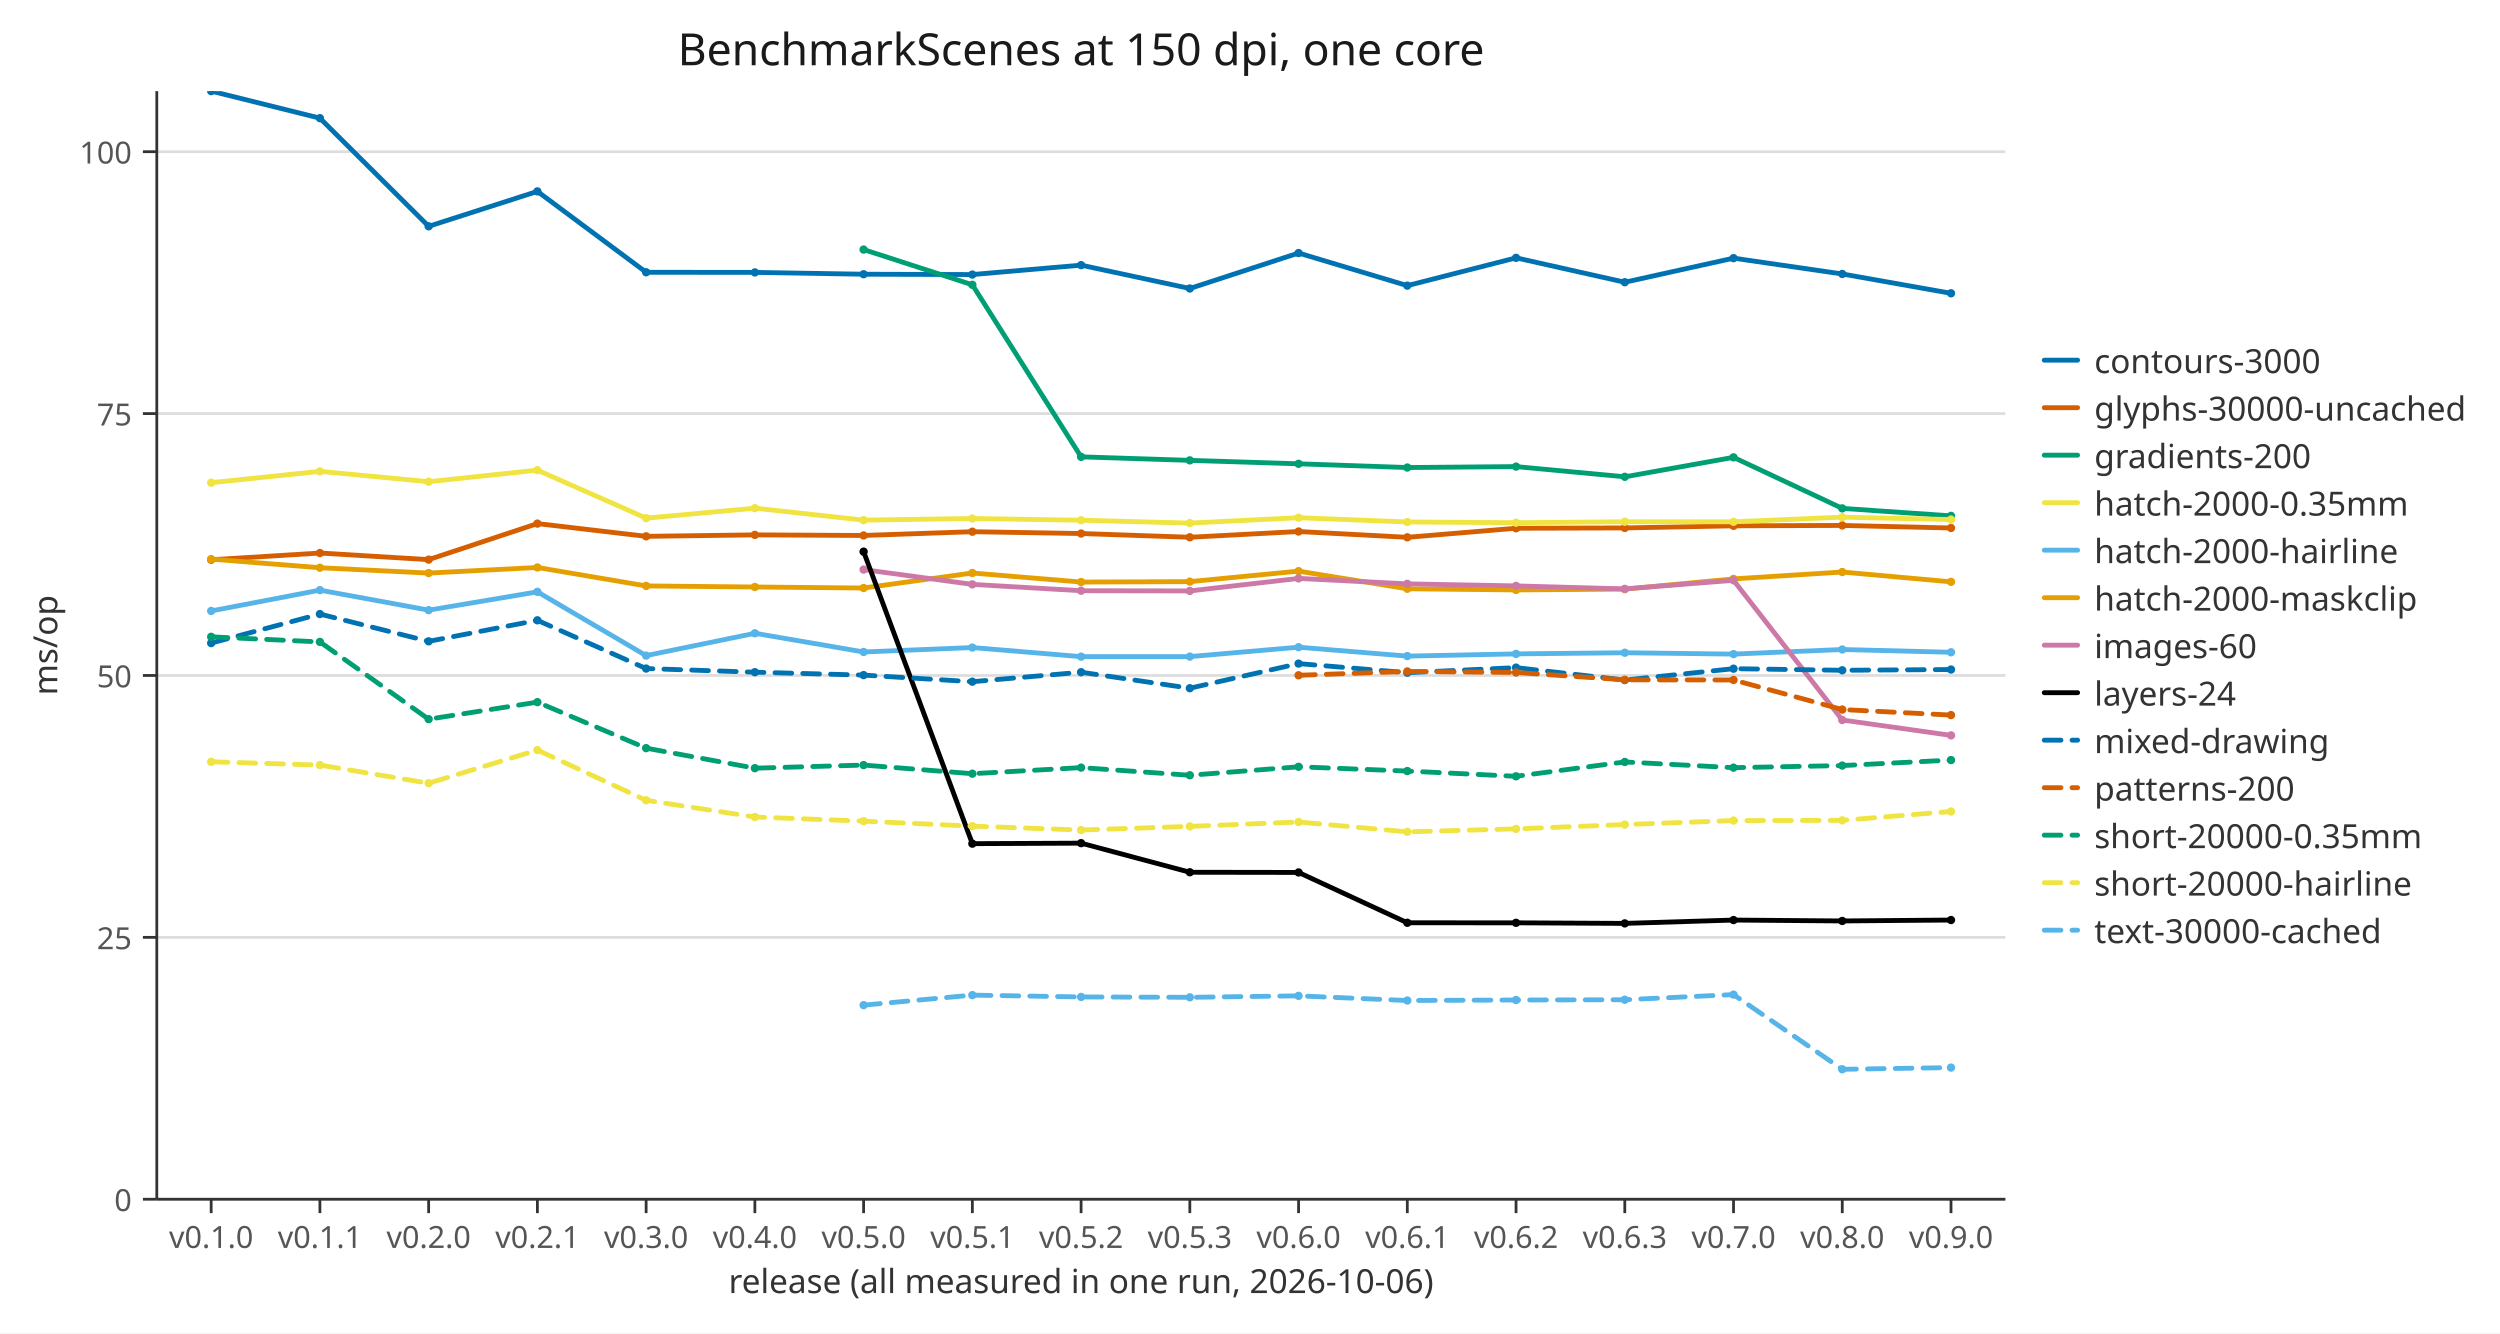
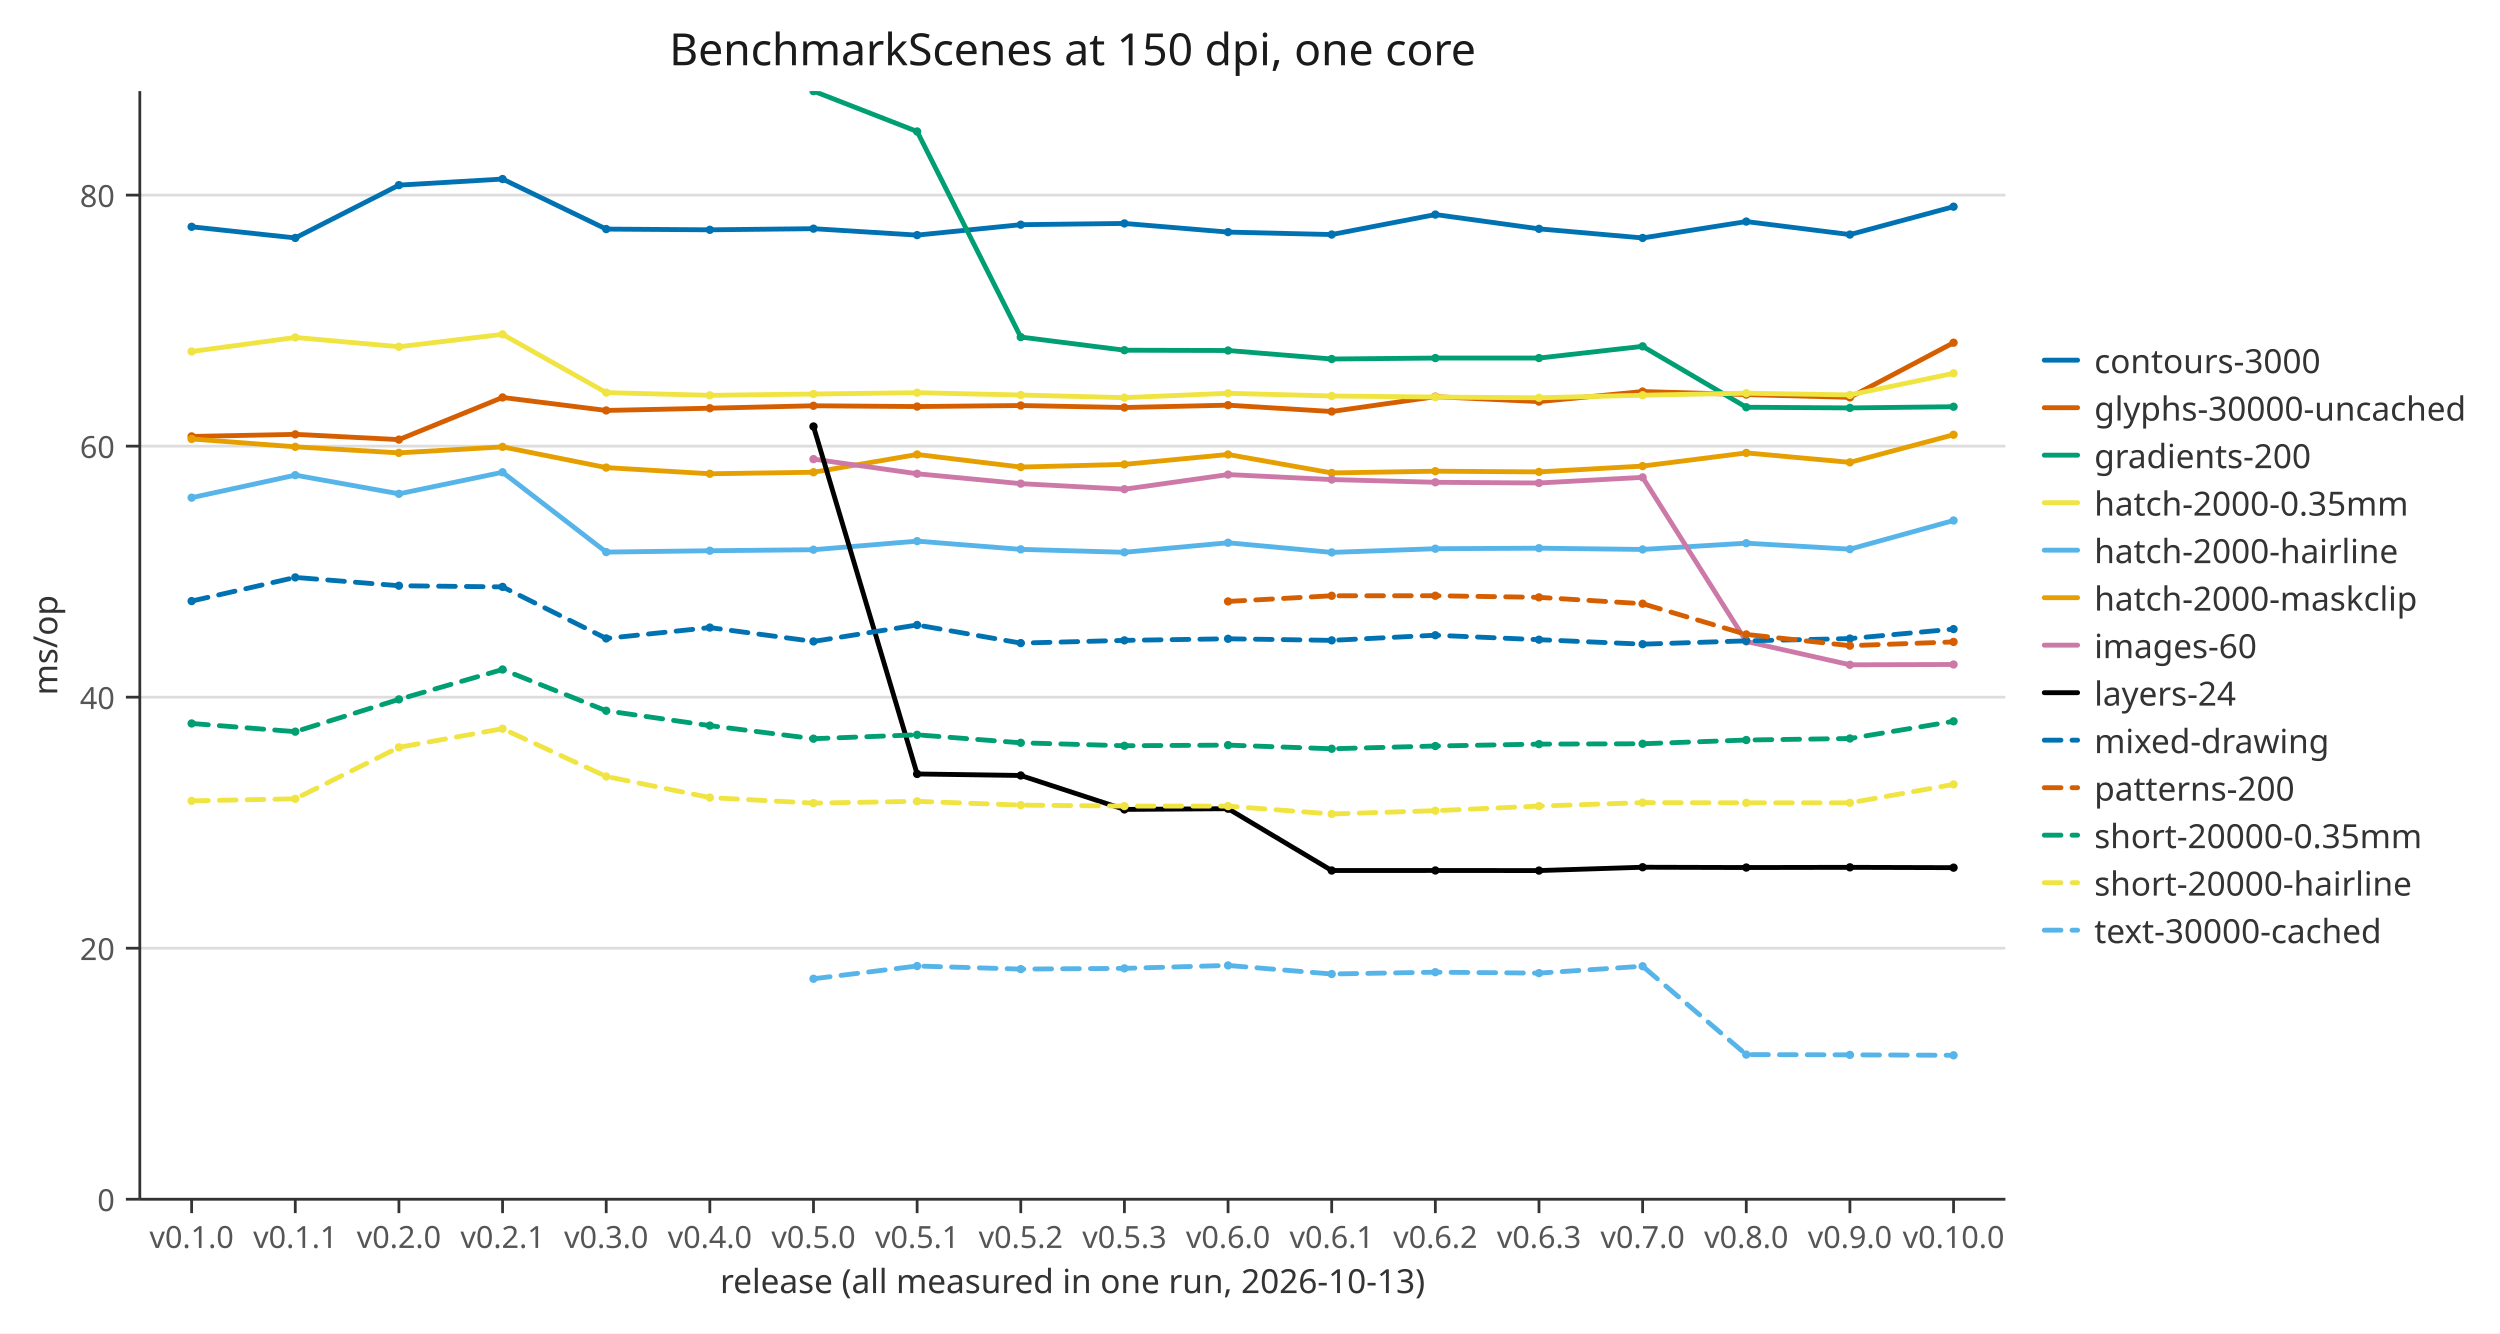
<svg xmlns="http://www.w3.org/2000/svg" width="900" height="480" viewBox="0 0 900 480" role="img" aria-labelledby="figure-title">
  <defs>
    <clipPath id="c1">
-       <path d="M56.448,32.8 L721.936,32.8 L721.936,431.725 L56.448,431.725 Z" />
+       <path d="M50.332,32.8 L721.936,32.8 L721.936,431.725 L50.332,431.725 Z" />
    </clipPath>
    <path id="m2" d="M1.5,0 C1.5,0.828 0.828,1.5 0,1.5 C-0.828,1.5 -1.5,0.828 -1.5,0 C-1.5,-0.828 -0.828,-1.5 0,-1.5 C0.828,-1.5 1.5,-0.828 1.5,0 Z" fill="#0072b2" />
    <path id="m3" d="M1.5,0 C1.5,0.828 0.828,1.5 0,1.5 C-0.828,1.5 -1.5,0.828 -1.5,0 C-1.5,-0.828 -0.828,-1.5 0,-1.5 C0.828,-1.5 1.5,-0.828 1.5,0 Z" fill="#d55e00" />
    <path id="m4" d="M1.5,0 C1.5,0.828 0.828,1.5 0,1.5 C-0.828,1.5 -1.5,0.828 -1.5,0 C-1.5,-0.828 -0.828,-1.5 0,-1.5 C0.828,-1.5 1.5,-0.828 1.5,0 Z" fill="#009e73" />
    <path id="m5" d="M1.5,0 C1.5,0.828 0.828,1.5 0,1.5 C-0.828,1.5 -1.5,0.828 -1.5,0 C-1.5,-0.828 -0.828,-1.5 0,-1.5 C0.828,-1.5 1.5,-0.828 1.5,0 Z" fill="#f0e442" />
    <path id="m6" d="M1.5,0 C1.5,0.828 0.828,1.5 0,1.5 C-0.828,1.5 -1.5,0.828 -1.5,0 C-1.5,-0.828 -0.828,-1.5 0,-1.5 C0.828,-1.5 1.5,-0.828 1.5,0 Z" fill="#56b4e9" />
    <path id="m7" d="M1.5,0 C1.5,0.828 0.828,1.5 0,1.5 C-0.828,1.5 -1.5,0.828 -1.5,0 C-1.5,-0.828 -0.828,-1.5 0,-1.5 C0.828,-1.5 1.5,-0.828 1.5,0 Z" fill="#e69f00" />
    <path id="m8" d="M1.5,0 C1.5,0.828 0.828,1.5 0,1.5 C-0.828,1.5 -1.5,0.828 -1.5,0 C-1.5,-0.828 -0.828,-1.5 0,-1.5 C0.828,-1.5 1.5,-0.828 1.5,0 Z" fill="#cc79a7" />
    <path id="m9" d="M1.5,0 C1.5,0.828 0.828,1.5 0,1.5 C-0.828,1.5 -1.5,0.828 -1.5,0 C-1.5,-0.828 -0.828,-1.5 0,-1.5 C0.828,-1.5 1.5,-0.828 1.5,0 Z" fill="#000000" />
  </defs>
  <path d="M0,0 L900,0 L900,480 L0,480 Z" fill="#ffffff" />
-   <polyline fill="none" points="56.448,431.725 721.936,431.725" stroke="#dddddd" />
-   <polyline fill="none" points="56.448,337.447 721.936,337.447" stroke="#dddddd" />
-   <polyline fill="none" points="56.448,243.169 721.936,243.169" stroke="#dddddd" />
-   <polyline fill="none" points="56.448,148.891 721.936,148.891" stroke="#dddddd" />
-   <polyline fill="none" points="56.448,54.613 721.936,54.613" stroke="#dddddd" />
-   <polyline fill="none" points="56.448,431.725 721.936,431.725" stroke="#333333" />
-   <polyline fill="none" points="56.448,32.8 56.448,431.725" stroke="#333333" />
-   <polyline fill="none" points="76.021,431.725 76.021,436.725" stroke="#333333" />
-   <text x="76.021" y="440.725" font-family="sans-serif" font-size="11" text-anchor="middle" dominant-baseline="hanging" fill="#555555">v0.1.0</text>
-   <polyline fill="none" points="115.168,431.725 115.168,436.725" stroke="#333333" />
-   <text x="115.168" y="440.725" font-family="sans-serif" font-size="11" text-anchor="middle" dominant-baseline="hanging" fill="#555555">v0.1.1</text>
-   <polyline fill="none" points="154.314,431.725 154.314,436.725" stroke="#333333" />
-   <text x="154.314" y="440.725" font-family="sans-serif" font-size="11" text-anchor="middle" dominant-baseline="hanging" fill="#555555">v0.2.0</text>
-   <polyline fill="none" points="193.46,431.725 193.46,436.725" stroke="#333333" />
-   <text x="193.46" y="440.725" font-family="sans-serif" font-size="11" text-anchor="middle" dominant-baseline="hanging" fill="#555555">v0.2.1</text>
-   <polyline fill="none" points="232.607,431.725 232.607,436.725" stroke="#333333" />
-   <text x="232.607" y="440.725" font-family="sans-serif" font-size="11" text-anchor="middle" dominant-baseline="hanging" fill="#555555">v0.3.0</text>
-   <polyline fill="none" points="271.753,431.725 271.753,436.725" stroke="#333333" />
-   <text x="271.753" y="440.725" font-family="sans-serif" font-size="11" text-anchor="middle" dominant-baseline="hanging" fill="#555555">v0.4.0</text>
-   <polyline fill="none" points="310.899,431.725 310.899,436.725" stroke="#333333" />
-   <text x="310.899" y="440.725" font-family="sans-serif" font-size="11" text-anchor="middle" dominant-baseline="hanging" fill="#555555">v0.5.0</text>
-   <polyline fill="none" points="350.046,431.725 350.046,436.725" stroke="#333333" />
-   <text x="350.046" y="440.725" font-family="sans-serif" font-size="11" text-anchor="middle" dominant-baseline="hanging" fill="#555555">v0.5.1</text>
-   <polyline fill="none" points="389.192,431.725 389.192,436.725" stroke="#333333" />
-   <text x="389.192" y="440.725" font-family="sans-serif" font-size="11" text-anchor="middle" dominant-baseline="hanging" fill="#555555">v0.5.2</text>
-   <polyline fill="none" points="428.338,431.725 428.338,436.725" stroke="#333333" />
-   <text x="428.338" y="440.725" font-family="sans-serif" font-size="11" text-anchor="middle" dominant-baseline="hanging" fill="#555555">v0.5.3</text>
-   <polyline fill="none" points="467.485,431.725 467.485,436.725" stroke="#333333" />
-   <text x="467.485" y="440.725" font-family="sans-serif" font-size="11" text-anchor="middle" dominant-baseline="hanging" fill="#555555">v0.6.0</text>
-   <polyline fill="none" points="506.631,431.725 506.631,436.725" stroke="#333333" />
-   <text x="506.631" y="440.725" font-family="sans-serif" font-size="11" text-anchor="middle" dominant-baseline="hanging" fill="#555555">v0.6.1</text>
-   <polyline fill="none" points="545.777,431.725 545.777,436.725" stroke="#333333" />
-   <text x="545.777" y="440.725" font-family="sans-serif" font-size="11" text-anchor="middle" dominant-baseline="hanging" fill="#555555">v0.6.2</text>
-   <polyline fill="none" points="584.924,431.725 584.924,436.725" stroke="#333333" />
-   <text x="584.924" y="440.725" font-family="sans-serif" font-size="11" text-anchor="middle" dominant-baseline="hanging" fill="#555555">v0.6.3</text>
-   <polyline fill="none" points="624.07,431.725 624.07,436.725" stroke="#333333" />
-   <text x="624.07" y="440.725" font-family="sans-serif" font-size="11" text-anchor="middle" dominant-baseline="hanging" fill="#555555">v0.7.0</text>
-   <polyline fill="none" points="663.216,431.725 663.216,436.725" stroke="#333333" />
-   <text x="663.216" y="440.725" font-family="sans-serif" font-size="11" text-anchor="middle" dominant-baseline="hanging" fill="#555555">v0.8.0</text>
-   <polyline fill="none" points="702.363,431.725 702.363,436.725" stroke="#333333" />
-   <text x="702.363" y="440.725" font-family="sans-serif" font-size="11" text-anchor="middle" dominant-baseline="hanging" fill="#555555">v0.9.0</text>
-   <polyline fill="none" points="51.448,431.725 56.448,431.725" stroke="#333333" />
-   <text x="47.448" y="431.725" font-family="sans-serif" font-size="11" text-anchor="end" dominant-baseline="central" fill="#555555">0</text>
-   <polyline fill="none" points="51.448,337.447 56.448,337.447" stroke="#333333" />
-   <text x="47.448" y="337.447" font-family="sans-serif" font-size="11" text-anchor="end" dominant-baseline="central" fill="#555555">25</text>
-   <polyline fill="none" points="51.448,243.169 56.448,243.169" stroke="#333333" />
-   <text x="47.448" y="243.169" font-family="sans-serif" font-size="11" text-anchor="end" dominant-baseline="central" fill="#555555">50</text>
-   <polyline fill="none" points="51.448,148.891 56.448,148.891" stroke="#333333" />
-   <text x="47.448" y="148.891" font-family="sans-serif" font-size="11" text-anchor="end" dominant-baseline="central" fill="#555555">75</text>
-   <polyline fill="none" points="51.448,54.613 56.448,54.613" stroke="#333333" />
-   <text x="47.448" y="54.613" font-family="sans-serif" font-size="11" text-anchor="end" dominant-baseline="central" fill="#555555">100</text>
-   <text x="389.192" y="23.488" font-family="sans-serif" font-size="16" text-anchor="middle" fill="#1a1a1a">BenchmarkScenes at 150 dpi, one core</text>
-   <text x="389.192" y="465.516" font-family="sans-serif" font-size="12" text-anchor="middle" fill="#333333">release (all measured in one run, 2026-10-06)</text>
+   <polyline fill="none" points="50.332,431.725 721.936,431.725" stroke="#dddddd" />
+   <polyline fill="none" points="50.332,341.354 721.936,341.354" stroke="#dddddd" />
+   <polyline fill="none" points="50.332,250.982 721.936,250.982" stroke="#dddddd" />
+   <polyline fill="none" points="50.332,160.611 721.936,160.611" stroke="#dddddd" />
+   <polyline fill="none" points="50.332,70.24 721.936,70.24" stroke="#dddddd" />
+   <polyline fill="none" points="50.332,431.725 721.936,431.725" stroke="#333333" />
+   <polyline fill="none" points="50.332,32.8 50.332,431.725" stroke="#333333" />
+   <polyline fill="none" points="68.988,431.725 68.988,436.725" stroke="#333333" />
+   <text x="68.988" y="440.725" font-family="sans-serif" font-size="11" text-anchor="middle" dominant-baseline="hanging" fill="#555555">v0.1.0</text>
+   <polyline fill="none" points="106.299,431.725 106.299,436.725" stroke="#333333" />
+   <text x="106.299" y="440.725" font-family="sans-serif" font-size="11" text-anchor="middle" dominant-baseline="hanging" fill="#555555">v0.1.1</text>
+   <polyline fill="none" points="143.61,431.725 143.61,436.725" stroke="#333333" />
+   <text x="143.61" y="440.725" font-family="sans-serif" font-size="11" text-anchor="middle" dominant-baseline="hanging" fill="#555555">v0.2.0</text>
+   <polyline fill="none" points="180.922,431.725 180.922,436.725" stroke="#333333" />
+   <text x="180.922" y="440.725" font-family="sans-serif" font-size="11" text-anchor="middle" dominant-baseline="hanging" fill="#555555">v0.2.1</text>
+   <polyline fill="none" points="218.233,431.725 218.233,436.725" stroke="#333333" />
+   <text x="218.233" y="440.725" font-family="sans-serif" font-size="11" text-anchor="middle" dominant-baseline="hanging" fill="#555555">v0.3.0</text>
+   <polyline fill="none" points="255.544,431.725 255.544,436.725" stroke="#333333" />
+   <text x="255.544" y="440.725" font-family="sans-serif" font-size="11" text-anchor="middle" dominant-baseline="hanging" fill="#555555">v0.4.0</text>
+   <polyline fill="none" points="292.856,431.725 292.856,436.725" stroke="#333333" />
+   <text x="292.856" y="440.725" font-family="sans-serif" font-size="11" text-anchor="middle" dominant-baseline="hanging" fill="#555555">v0.5.0</text>
+   <polyline fill="none" points="330.167,431.725 330.167,436.725" stroke="#333333" />
+   <text x="330.167" y="440.725" font-family="sans-serif" font-size="11" text-anchor="middle" dominant-baseline="hanging" fill="#555555">v0.5.1</text>
+   <polyline fill="none" points="367.478,431.725 367.478,436.725" stroke="#333333" />
+   <text x="367.478" y="440.725" font-family="sans-serif" font-size="11" text-anchor="middle" dominant-baseline="hanging" fill="#555555">v0.5.2</text>
+   <polyline fill="none" points="404.79,431.725 404.79,436.725" stroke="#333333" />
+   <text x="404.79" y="440.725" font-family="sans-serif" font-size="11" text-anchor="middle" dominant-baseline="hanging" fill="#555555">v0.5.3</text>
+   <polyline fill="none" points="442.101,431.725 442.101,436.725" stroke="#333333" />
+   <text x="442.101" y="440.725" font-family="sans-serif" font-size="11" text-anchor="middle" dominant-baseline="hanging" fill="#555555">v0.6.0</text>
+   <polyline fill="none" points="479.412,431.725 479.412,436.725" stroke="#333333" />
+   <text x="479.412" y="440.725" font-family="sans-serif" font-size="11" text-anchor="middle" dominant-baseline="hanging" fill="#555555">v0.6.1</text>
+   <polyline fill="none" points="516.724,431.725 516.724,436.725" stroke="#333333" />
+   <text x="516.724" y="440.725" font-family="sans-serif" font-size="11" text-anchor="middle" dominant-baseline="hanging" fill="#555555">v0.6.2</text>
+   <polyline fill="none" points="554.035,431.725 554.035,436.725" stroke="#333333" />
+   <text x="554.035" y="440.725" font-family="sans-serif" font-size="11" text-anchor="middle" dominant-baseline="hanging" fill="#555555">v0.6.3</text>
+   <polyline fill="none" points="591.346,431.725 591.346,436.725" stroke="#333333" />
+   <text x="591.346" y="440.725" font-family="sans-serif" font-size="11" text-anchor="middle" dominant-baseline="hanging" fill="#555555">v0.7.0</text>
+   <polyline fill="none" points="628.658,431.725 628.658,436.725" stroke="#333333" />
+   <text x="628.658" y="440.725" font-family="sans-serif" font-size="11" text-anchor="middle" dominant-baseline="hanging" fill="#555555">v0.8.0</text>
+   <polyline fill="none" points="665.969,431.725 665.969,436.725" stroke="#333333" />
+   <text x="665.969" y="440.725" font-family="sans-serif" font-size="11" text-anchor="middle" dominant-baseline="hanging" fill="#555555">v0.9.0</text>
+   <polyline fill="none" points="703.28,431.725 703.28,436.725" stroke="#333333" />
+   <text x="703.28" y="440.725" font-family="sans-serif" font-size="11" text-anchor="middle" dominant-baseline="hanging" fill="#555555">v0.10.0</text>
+   <polyline fill="none" points="45.332,431.725 50.332,431.725" stroke="#333333" />
+   <text x="41.332" y="431.725" font-family="sans-serif" font-size="11" text-anchor="end" dominant-baseline="central" fill="#555555">0</text>
+   <polyline fill="none" points="45.332,341.354 50.332,341.354" stroke="#333333" />
+   <text x="41.332" y="341.354" font-family="sans-serif" font-size="11" text-anchor="end" dominant-baseline="central" fill="#555555">20</text>
+   <polyline fill="none" points="45.332,250.982 50.332,250.982" stroke="#333333" />
+   <text x="41.332" y="250.982" font-family="sans-serif" font-size="11" text-anchor="end" dominant-baseline="central" fill="#555555">40</text>
+   <polyline fill="none" points="45.332,160.611 50.332,160.611" stroke="#333333" />
+   <text x="41.332" y="160.611" font-family="sans-serif" font-size="11" text-anchor="end" dominant-baseline="central" fill="#555555">60</text>
+   <polyline fill="none" points="45.332,70.24 50.332,70.24" stroke="#333333" />
+   <text x="41.332" y="70.24" font-family="sans-serif" font-size="11" text-anchor="end" dominant-baseline="central" fill="#555555">80</text>
+   <text x="386.134" y="23.488" font-family="sans-serif" font-size="16" text-anchor="middle" fill="#1a1a1a">BenchmarkScenes at 150 dpi, one core</text>
+   <text x="386.134" y="465.516" font-family="sans-serif" font-size="12" text-anchor="middle" fill="#333333">release (all measured in one run, 2026-10-13)</text>
  <text x="20.616" y="232.262" font-family="sans-serif" font-size="12" text-anchor="middle" fill="#333333" transform="rotate(-90 20.616 232.262)">ms/op</text>
  <g clip-path="url(#c1)">
-     <polyline fill="none" points="76.021,32.8 115.168,42.541 154.314,81.473 193.46,68.9 232.607,98.02 271.753,98.065 310.899,98.718 350.046,98.841 389.192,95.452 428.338,103.856 467.485,91.091 506.631,102.831 545.777,92.82 584.924,101.605 624.07,92.936 663.216,98.627 702.363,105.587" stroke="#0072b2" stroke-width="1.75" stroke-linecap="round" stroke-linejoin="round" />
-     <use href="#m2" x="76.021" y="32.8" />
-     <use href="#m2" x="115.168" y="42.541" />
-     <use href="#m2" x="154.314" y="81.473" />
-     <use href="#m2" x="193.46" y="68.9" />
-     <use href="#m2" x="232.607" y="98.02" />
-     <use href="#m2" x="271.753" y="98.065" />
-     <use href="#m2" x="310.899" y="98.718" />
-     <use href="#m2" x="350.046" y="98.841" />
-     <use href="#m2" x="389.192" y="95.452" />
-     <use href="#m2" x="428.338" y="103.856" />
-     <use href="#m2" x="467.485" y="91.091" />
-     <use href="#m2" x="506.631" y="102.831" />
-     <use href="#m2" x="545.777" y="92.82" />
-     <use href="#m2" x="584.924" y="101.605" />
-     <use href="#m2" x="624.07" y="92.936" />
-     <use href="#m2" x="663.216" y="98.627" />
-     <use href="#m2" x="702.363" y="105.587" />
-     <polyline fill="none" points="76.021,201.516 115.168,199.093 154.314,201.466 193.46,188.494 232.607,193.079 271.753,192.557 310.899,192.768 350.046,191.413 389.192,192.069 428.338,193.412 467.485,191.349 506.631,193.432 545.777,190.172 584.924,190.058 624.07,189.297 663.216,189.157 702.363,190.075" stroke="#d55e00" stroke-width="1.75" stroke-linecap="round" stroke-linejoin="round" />
-     <use href="#m3" x="76.021" y="201.516" />
-     <use href="#m3" x="115.168" y="199.093" />
-     <use href="#m3" x="154.314" y="201.466" />
-     <use href="#m3" x="193.46" y="188.494" />
-     <use href="#m3" x="232.607" y="193.079" />
-     <use href="#m3" x="271.753" y="192.557" />
-     <use href="#m3" x="310.899" y="192.768" />
-     <use href="#m3" x="350.046" y="191.413" />
-     <use href="#m3" x="389.192" y="192.069" />
-     <use href="#m3" x="428.338" y="193.412" />
-     <use href="#m3" x="467.485" y="191.349" />
-     <use href="#m3" x="506.631" y="193.432" />
-     <use href="#m3" x="545.777" y="190.172" />
-     <use href="#m3" x="584.924" y="190.058" />
-     <use href="#m3" x="624.07" y="189.297" />
-     <use href="#m3" x="663.216" y="189.157" />
-     <use href="#m3" x="702.363" y="190.075" />
-     <polyline fill="none" points="310.899,89.84 350.046,102.534 389.192,164.465 428.338,165.73 467.485,166.967 506.631,168.313 545.777,167.973 584.924,171.651 624.07,164.647 663.216,183.018 702.363,185.717" stroke="#009e73" stroke-width="1.75" stroke-linecap="round" stroke-linejoin="round" />
-     <use href="#m4" x="310.899" y="89.84" />
-     <use href="#m4" x="350.046" y="102.534" />
-     <use href="#m4" x="389.192" y="164.465" />
-     <use href="#m4" x="428.338" y="165.73" />
-     <use href="#m4" x="467.485" y="166.967" />
-     <use href="#m4" x="506.631" y="168.313" />
-     <use href="#m4" x="545.777" y="167.973" />
-     <use href="#m4" x="584.924" y="171.651" />
-     <use href="#m4" x="624.07" y="164.647" />
-     <use href="#m4" x="663.216" y="183.018" />
-     <use href="#m4" x="702.363" y="185.717" />
-     <polyline fill="none" points="76.021,173.767 115.168,169.685 154.314,173.413 193.46,169.25 232.607,186.532 271.753,182.944 310.899,187.25 350.046,186.66 389.192,187.283 428.338,188.309 467.485,186.379 506.631,187.907 545.777,188.173 584.924,187.833 624.07,187.846 663.216,186.172 702.363,187.042" stroke="#f0e442" stroke-width="1.75" stroke-linecap="round" stroke-linejoin="round" />
-     <use href="#m5" x="76.021" y="173.767" />
-     <use href="#m5" x="115.168" y="169.685" />
-     <use href="#m5" x="154.314" y="173.413" />
-     <use href="#m5" x="193.46" y="169.25" />
-     <use href="#m5" x="232.607" y="186.532" />
-     <use href="#m5" x="271.753" y="182.944" />
-     <use href="#m5" x="310.899" y="187.25" />
-     <use href="#m5" x="350.046" y="186.66" />
-     <use href="#m5" x="389.192" y="187.283" />
-     <use href="#m5" x="428.338" y="188.309" />
-     <use href="#m5" x="467.485" y="186.379" />
-     <use href="#m5" x="506.631" y="187.907" />
-     <use href="#m5" x="545.777" y="188.173" />
-     <use href="#m5" x="584.924" y="187.833" />
-     <use href="#m5" x="624.07" y="187.846" />
-     <use href="#m5" x="663.216" y="186.172" />
-     <use href="#m5" x="702.363" y="187.042" />
-     <polyline fill="none" points="76.021,219.943 115.168,212.445 154.314,219.655 193.46,213.065 232.607,236.025 271.753,227.978 310.899,234.711 350.046,233.118 389.192,236.389 428.338,236.377 467.485,232.989 506.631,236.197 545.777,235.396 584.924,234.988 624.07,235.475 663.216,233.823 702.363,234.82" stroke="#56b4e9" stroke-width="1.75" stroke-linecap="round" stroke-linejoin="round" />
-     <use href="#m6" x="76.021" y="219.943" />
-     <use href="#m6" x="115.168" y="212.445" />
-     <use href="#m6" x="154.314" y="219.655" />
-     <use href="#m6" x="193.46" y="213.065" />
-     <use href="#m6" x="232.607" y="236.025" />
-     <use href="#m6" x="271.753" y="227.978" />
-     <use href="#m6" x="310.899" y="234.711" />
-     <use href="#m6" x="350.046" y="233.118" />
-     <use href="#m6" x="389.192" y="236.389" />
-     <use href="#m6" x="428.338" y="236.377" />
-     <use href="#m6" x="467.485" y="232.989" />
-     <use href="#m6" x="506.631" y="236.197" />
-     <use href="#m6" x="545.777" y="235.396" />
-     <use href="#m6" x="584.924" y="234.988" />
-     <use href="#m6" x="624.07" y="235.475" />
-     <use href="#m6" x="663.216" y="233.823" />
-     <use href="#m6" x="702.363" y="234.82" />
-     <polyline fill="none" points="76.021,201.286 115.168,204.382 154.314,206.305 193.46,204.288 232.607,210.935 271.753,211.318 310.899,211.683 350.046,206.279 389.192,209.534 428.338,209.39 467.485,205.607 506.631,211.962 545.777,212.37 584.924,212.083 624.07,208.402 663.216,205.927 702.363,209.457" stroke="#e69f00" stroke-width="1.75" stroke-linecap="round" stroke-linejoin="round" />
-     <use href="#m7" x="76.021" y="201.286" />
-     <use href="#m7" x="115.168" y="204.382" />
-     <use href="#m7" x="154.314" y="206.305" />
-     <use href="#m7" x="193.46" y="204.288" />
-     <use href="#m7" x="232.607" y="210.935" />
-     <use href="#m7" x="271.753" y="211.318" />
-     <use href="#m7" x="310.899" y="211.683" />
-     <use href="#m7" x="350.046" y="206.279" />
-     <use href="#m7" x="389.192" y="209.534" />
-     <use href="#m7" x="428.338" y="209.39" />
-     <use href="#m7" x="467.485" y="205.607" />
-     <use href="#m7" x="506.631" y="211.962" />
-     <use href="#m7" x="545.777" y="212.37" />
-     <use href="#m7" x="584.924" y="212.083" />
-     <use href="#m7" x="624.07" y="208.402" />
-     <use href="#m7" x="663.216" y="205.927" />
-     <use href="#m7" x="702.363" y="209.457" />
-     <polyline fill="none" points="310.899,205.051 350.046,210.38 389.192,212.66 428.338,212.727 467.485,208.233 506.631,210.191 545.777,210.926 584.924,212.001 624.07,208.914 663.216,259.204 702.363,264.737" stroke="#cc79a7" stroke-width="1.75" stroke-linecap="round" stroke-linejoin="round" />
-     <use href="#m8" x="310.899" y="205.051" />
-     <use href="#m8" x="350.046" y="210.38" />
-     <use href="#m8" x="389.192" y="212.66" />
-     <use href="#m8" x="428.338" y="212.727" />
-     <use href="#m8" x="467.485" y="208.233" />
-     <use href="#m8" x="506.631" y="210.191" />
-     <use href="#m8" x="545.777" y="210.926" />
-     <use href="#m8" x="584.924" y="212.001" />
-     <use href="#m8" x="624.07" y="208.914" />
-     <use href="#m8" x="663.216" y="259.204" />
-     <use href="#m8" x="702.363" y="264.737" />
-     <polyline fill="none" points="310.899,198.591 350.046,303.716 389.192,303.536 428.338,314.013 467.485,314.079 506.631,332.2 545.777,332.216 584.924,332.422 624.07,331.223 663.216,331.542 702.363,331.212" stroke="#000000" stroke-width="1.75" stroke-linecap="round" stroke-linejoin="round" />
-     <use href="#m9" x="310.899" y="198.591" />
-     <use href="#m9" x="350.046" y="303.716" />
-     <use href="#m9" x="389.192" y="303.536" />
-     <use href="#m9" x="428.338" y="314.013" />
-     <use href="#m9" x="467.485" y="314.079" />
-     <use href="#m9" x="506.631" y="332.2" />
-     <use href="#m9" x="545.777" y="332.216" />
-     <use href="#m9" x="584.924" y="332.422" />
-     <use href="#m9" x="624.07" y="331.223" />
-     <use href="#m9" x="663.216" y="331.542" />
-     <use href="#m9" x="702.363" y="331.212" />
-     <polyline fill="none" points="76.021,231.515 115.168,221.055 154.314,230.882 193.46,223.313 232.607,240.679 271.753,241.989 310.899,243.037 350.046,245.41 389.192,241.996 428.338,247.759 467.485,238.899 506.631,242.165 545.777,240.346 584.924,244.826 624.07,240.726 663.216,241.301 702.363,241.028" stroke="#0072b2" stroke-width="1.75" stroke-linecap="round" stroke-linejoin="round" stroke-dasharray="6 4" />
-     <use href="#m2" x="76.021" y="231.515" />
-     <use href="#m2" x="115.168" y="221.055" />
-     <use href="#m2" x="154.314" y="230.882" />
-     <use href="#m2" x="193.46" y="223.313" />
-     <use href="#m2" x="232.607" y="240.679" />
-     <use href="#m2" x="271.753" y="241.989" />
-     <use href="#m2" x="310.899" y="243.037" />
-     <use href="#m2" x="350.046" y="245.41" />
-     <use href="#m2" x="389.192" y="241.996" />
-     <use href="#m2" x="428.338" y="247.759" />
-     <use href="#m2" x="467.485" y="238.899" />
-     <use href="#m2" x="506.631" y="242.165" />
-     <use href="#m2" x="545.777" y="240.346" />
-     <use href="#m2" x="584.924" y="244.826" />
-     <use href="#m2" x="624.07" y="240.726" />
-     <use href="#m2" x="663.216" y="241.301" />
-     <use href="#m2" x="702.363" y="241.028" />
-     <polyline fill="none" points="467.485,243.1 506.631,241.714 545.777,242.096 584.924,244.738 624.07,244.787 663.216,255.437 702.363,257.43" stroke="#d55e00" stroke-width="1.75" stroke-linecap="round" stroke-linejoin="round" stroke-dasharray="6 4" />
-     <use href="#m3" x="467.485" y="243.1" />
-     <use href="#m3" x="506.631" y="241.714" />
-     <use href="#m3" x="545.777" y="242.096" />
-     <use href="#m3" x="584.924" y="244.738" />
-     <use href="#m3" x="624.07" y="244.787" />
-     <use href="#m3" x="663.216" y="255.437" />
-     <use href="#m3" x="702.363" y="257.43" />
-     <polyline fill="none" points="76.021,229.258 115.168,231.09 154.314,258.904 193.46,252.775 232.607,269.329 271.753,276.539 310.899,275.428 350.046,278.53 389.192,276.341 428.338,279.094 467.485,276.046 506.631,277.582 545.777,279.466 584.924,274.302 624.07,276.356 663.216,275.607 702.363,273.629" stroke="#009e73" stroke-width="1.75" stroke-linecap="round" stroke-linejoin="round" stroke-dasharray="6 4" />
-     <use href="#m4" x="76.021" y="229.258" />
-     <use href="#m4" x="115.168" y="231.09" />
-     <use href="#m4" x="154.314" y="258.904" />
-     <use href="#m4" x="193.46" y="252.775" />
-     <use href="#m4" x="232.607" y="269.329" />
-     <use href="#m4" x="271.753" y="276.539" />
-     <use href="#m4" x="310.899" y="275.428" />
-     <use href="#m4" x="350.046" y="278.53" />
-     <use href="#m4" x="389.192" y="276.341" />
-     <use href="#m4" x="428.338" y="279.094" />
-     <use href="#m4" x="467.485" y="276.046" />
-     <use href="#m4" x="506.631" y="277.582" />
-     <use href="#m4" x="545.777" y="279.466" />
-     <use href="#m4" x="584.924" y="274.302" />
-     <use href="#m4" x="624.07" y="276.356" />
-     <use href="#m4" x="663.216" y="275.607" />
-     <use href="#m4" x="702.363" y="273.629" />
-     <polyline fill="none" points="76.021,274.247 115.168,275.421 154.314,281.965 193.46,270.023 232.607,288.102 271.753,294.123 310.899,295.609 350.046,297.404 389.192,298.811 428.338,297.501 467.485,295.922 506.631,299.453 545.777,298.401 584.924,296.845 624.07,295.408 663.216,295.334 702.363,292.13" stroke="#f0e442" stroke-width="1.75" stroke-linecap="round" stroke-linejoin="round" stroke-dasharray="6 4" />
-     <use href="#m5" x="76.021" y="274.247" />
-     <use href="#m5" x="115.168" y="275.421" />
-     <use href="#m5" x="154.314" y="281.965" />
-     <use href="#m5" x="193.46" y="270.023" />
-     <use href="#m5" x="232.607" y="288.102" />
-     <use href="#m5" x="271.753" y="294.123" />
-     <use href="#m5" x="310.899" y="295.609" />
-     <use href="#m5" x="350.046" y="297.404" />
-     <use href="#m5" x="389.192" y="298.811" />
-     <use href="#m5" x="428.338" y="297.501" />
-     <use href="#m5" x="467.485" y="295.922" />
-     <use href="#m5" x="506.631" y="299.453" />
-     <use href="#m5" x="545.777" y="298.401" />
-     <use href="#m5" x="584.924" y="296.845" />
-     <use href="#m5" x="624.07" y="295.408" />
-     <use href="#m5" x="663.216" y="295.334" />
-     <use href="#m5" x="702.363" y="292.13" />
-     <polyline fill="none" points="310.899,361.848 350.046,358.245 389.192,358.896 428.338,359.033 467.485,358.506 506.631,360.186 545.777,360.001 584.924,359.906 624.07,358.052 663.216,384.948 702.363,384.332" stroke="#56b4e9" stroke-width="1.75" stroke-linecap="round" stroke-linejoin="round" stroke-dasharray="6 4" />
-     <use href="#m6" x="310.899" y="361.848" />
-     <use href="#m6" x="350.046" y="358.245" />
-     <use href="#m6" x="389.192" y="358.896" />
-     <use href="#m6" x="428.338" y="359.033" />
-     <use href="#m6" x="467.485" y="358.506" />
-     <use href="#m6" x="506.631" y="360.186" />
-     <use href="#m6" x="545.777" y="360.001" />
-     <use href="#m6" x="584.924" y="359.906" />
-     <use href="#m6" x="624.07" y="358.052" />
-     <use href="#m6" x="663.216" y="384.948" />
-     <use href="#m6" x="702.363" y="384.332" />
+     <polyline fill="none" points="68.988,81.645 106.299,85.656 143.61,66.646 180.922,64.454 218.233,82.473 255.544,82.734 292.856,82.324 330.167,84.64 367.478,80.888 404.79,80.438 442.101,83.557 479.412,84.437 516.724,77.241 554.035,82.382 591.346,85.663 628.658,79.763 665.969,84.446 703.28,74.405" stroke="#0072b2" stroke-width="1.75" stroke-linecap="round" stroke-linejoin="round" />
+     <use href="#m2" x="68.988" y="81.645" />
+     <use href="#m2" x="106.299" y="85.656" />
+     <use href="#m2" x="143.61" y="66.646" />
+     <use href="#m2" x="180.922" y="64.454" />
+     <use href="#m2" x="218.233" y="82.473" />
+     <use href="#m2" x="255.544" y="82.734" />
+     <use href="#m2" x="292.856" y="82.324" />
+     <use href="#m2" x="330.167" y="84.64" />
+     <use href="#m2" x="367.478" y="80.888" />
+     <use href="#m2" x="404.79" y="80.438" />
+     <use href="#m2" x="442.101" y="83.557" />
+     <use href="#m2" x="479.412" y="84.437" />
+     <use href="#m2" x="516.724" y="77.241" />
+     <use href="#m2" x="554.035" y="82.382" />
+     <use href="#m2" x="591.346" y="85.663" />
+     <use href="#m2" x="628.658" y="79.763" />
+     <use href="#m2" x="665.969" y="84.446" />
+     <use href="#m2" x="703.28" y="74.405" />
+     <polyline fill="none" points="68.988,157.106 106.299,156.366 143.61,158.259 180.922,143.084 218.233,147.763 255.544,146.958 292.856,146.08 330.167,146.36 367.478,145.985 404.79,146.707 442.101,145.861 479.412,148.148 516.724,142.803 554.035,144.573 591.346,140.953 628.658,142.057 665.969,143.053 703.28,123.373" stroke="#d55e00" stroke-width="1.75" stroke-linecap="round" stroke-linejoin="round" />
+     <use href="#m3" x="68.988" y="157.106" />
+     <use href="#m3" x="106.299" y="156.366" />
+     <use href="#m3" x="143.61" y="158.259" />
+     <use href="#m3" x="180.922" y="143.084" />
+     <use href="#m3" x="218.233" y="147.763" />
+     <use href="#m3" x="255.544" y="146.958" />
+     <use href="#m3" x="292.856" y="146.08" />
+     <use href="#m3" x="330.167" y="146.36" />
+     <use href="#m3" x="367.478" y="145.985" />
+     <use href="#m3" x="404.79" y="146.707" />
+     <use href="#m3" x="442.101" y="145.861" />
+     <use href="#m3" x="479.412" y="148.148" />
+     <use href="#m3" x="516.724" y="142.803" />
+     <use href="#m3" x="554.035" y="144.573" />
+     <use href="#m3" x="591.346" y="140.953" />
+     <use href="#m3" x="628.658" y="142.057" />
+     <use href="#m3" x="665.969" y="143.053" />
+     <use href="#m3" x="703.28" y="123.373" />
+     <polyline fill="none" points="292.856,32.8 330.167,47.338 367.478,121.347 404.79,126.076 442.101,126.182 479.412,129.242 516.724,128.9 554.035,128.897 591.346,124.682 628.658,146.608 665.969,146.849 703.28,146.421" stroke="#009e73" stroke-width="1.75" stroke-linecap="round" stroke-linejoin="round" />
+     <use href="#m4" x="292.856" y="32.8" />
+     <use href="#m4" x="330.167" y="47.338" />
+     <use href="#m4" x="367.478" y="121.347" />
+     <use href="#m4" x="404.79" y="126.076" />
+     <use href="#m4" x="442.101" y="126.182" />
+     <use href="#m4" x="479.412" y="129.242" />
+     <use href="#m4" x="516.724" y="128.9" />
+     <use href="#m4" x="554.035" y="128.897" />
+     <use href="#m4" x="591.346" y="124.682" />
+     <use href="#m4" x="628.658" y="146.608" />
+     <use href="#m4" x="665.969" y="146.849" />
+     <use href="#m4" x="703.28" y="146.421" />
+     <polyline fill="none" points="68.988,126.546 106.299,121.481 143.61,124.827 180.922,120.36 218.233,141.338 255.544,142.321 292.856,141.842 330.167,141.371 367.478,142.207 404.79,143.151 442.101,141.582 479.412,142.556 516.724,142.933 554.035,143.208 591.346,142.283 628.658,141.547 665.969,142.168 703.28,134.401" stroke="#f0e442" stroke-width="1.75" stroke-linecap="round" stroke-linejoin="round" />
+     <use href="#m5" x="68.988" y="126.546" />
+     <use href="#m5" x="106.299" y="121.481" />
+     <use href="#m5" x="143.61" y="124.827" />
+     <use href="#m5" x="180.922" y="120.36" />
+     <use href="#m5" x="218.233" y="141.338" />
+     <use href="#m5" x="255.544" y="142.321" />
+     <use href="#m5" x="292.856" y="141.842" />
+     <use href="#m5" x="330.167" y="141.371" />
+     <use href="#m5" x="367.478" y="142.207" />
+     <use href="#m5" x="404.79" y="143.151" />
+     <use href="#m5" x="442.101" y="141.582" />
+     <use href="#m5" x="479.412" y="142.556" />
+     <use href="#m5" x="516.724" y="142.933" />
+     <use href="#m5" x="554.035" y="143.208" />
+     <use href="#m5" x="591.346" y="142.283" />
+     <use href="#m5" x="628.658" y="141.547" />
+     <use href="#m5" x="665.969" y="142.168" />
+     <use href="#m5" x="703.28" y="134.401" />
+     <polyline fill="none" points="68.988,179.163 106.299,171.051 143.61,177.774 180.922,170.013 218.233,198.751 255.544,198.262 292.856,197.903 330.167,194.809 367.478,197.77 404.79,198.828 442.101,195.389 479.412,198.864 516.724,197.541 554.035,197.345 591.346,197.802 628.658,195.545 665.969,197.703 703.28,187.379" stroke="#56b4e9" stroke-width="1.75" stroke-linecap="round" stroke-linejoin="round" />
+     <use href="#m6" x="68.988" y="179.163" />
+     <use href="#m6" x="106.299" y="171.051" />
+     <use href="#m6" x="143.61" y="177.774" />
+     <use href="#m6" x="180.922" y="170.013" />
+     <use href="#m6" x="218.233" y="198.751" />
+     <use href="#m6" x="255.544" y="198.262" />
+     <use href="#m6" x="292.856" y="197.903" />
+     <use href="#m6" x="330.167" y="194.809" />
+     <use href="#m6" x="367.478" y="197.77" />
+     <use href="#m6" x="404.79" y="198.828" />
+     <use href="#m6" x="442.101" y="195.389" />
+     <use href="#m6" x="479.412" y="198.864" />
+     <use href="#m6" x="516.724" y="197.541" />
+     <use href="#m6" x="554.035" y="197.345" />
+     <use href="#m6" x="591.346" y="197.802" />
+     <use href="#m6" x="628.658" y="195.545" />
+     <use href="#m6" x="665.969" y="197.703" />
+     <use href="#m6" x="703.28" y="187.379" />
+     <polyline fill="none" points="68.988,158.024 106.299,160.862 143.61,163.032 180.922,160.874 218.233,168.332 255.544,170.554 292.856,170.008 330.167,163.612 367.478,168.144 404.79,167.178 442.101,163.615 479.412,170.255 516.724,169.631 554.035,169.879 591.346,167.793 628.658,163.045 665.969,166.443 703.28,156.511" stroke="#e69f00" stroke-width="1.75" stroke-linecap="round" stroke-linejoin="round" />
+     <use href="#m7" x="68.988" y="158.024" />
+     <use href="#m7" x="106.299" y="160.862" />
+     <use href="#m7" x="143.61" y="163.032" />
+     <use href="#m7" x="180.922" y="160.874" />
+     <use href="#m7" x="218.233" y="168.332" />
+     <use href="#m7" x="255.544" y="170.554" />
+     <use href="#m7" x="292.856" y="170.008" />
+     <use href="#m7" x="330.167" y="163.612" />
+     <use href="#m7" x="367.478" y="168.144" />
+     <use href="#m7" x="404.79" y="167.178" />
+     <use href="#m7" x="442.101" y="163.615" />
+     <use href="#m7" x="479.412" y="170.255" />
+     <use href="#m7" x="516.724" y="169.631" />
+     <use href="#m7" x="554.035" y="169.879" />
+     <use href="#m7" x="591.346" y="167.793" />
+     <use href="#m7" x="628.658" y="163.045" />
+     <use href="#m7" x="665.969" y="166.443" />
+     <use href="#m7" x="703.28" y="156.511" />
+     <polyline fill="none" points="292.856,165.286 330.167,170.552 367.478,174.111 404.79,176.116 442.101,170.848 479.412,172.642 516.724,173.627 554.035,173.877 591.346,171.853 628.658,230.925 665.969,239.327 703.28,239.216" stroke="#cc79a7" stroke-width="1.75" stroke-linecap="round" stroke-linejoin="round" />
+     <use href="#m8" x="292.856" y="165.286" />
+     <use href="#m8" x="330.167" y="170.552" />
+     <use href="#m8" x="367.478" y="174.111" />
+     <use href="#m8" x="404.79" y="176.116" />
+     <use href="#m8" x="442.101" y="170.848" />
+     <use href="#m8" x="479.412" y="172.642" />
+     <use href="#m8" x="516.724" y="173.627" />
+     <use href="#m8" x="554.035" y="173.877" />
+     <use href="#m8" x="591.346" y="171.853" />
+     <use href="#m8" x="628.658" y="230.925" />
+     <use href="#m8" x="665.969" y="239.327" />
+     <use href="#m8" x="703.28" y="239.216" />
+     <polyline fill="none" points="292.856,153.54 330.167,278.626 367.478,279.177 404.79,291.39 442.101,291.13 479.412,313.39 516.724,313.368 554.035,313.407 591.346,312.203 628.658,312.312 665.969,312.239 703.28,312.357" stroke="#000000" stroke-width="1.75" stroke-linecap="round" stroke-linejoin="round" />
+     <use href="#m9" x="292.856" y="153.54" />
+     <use href="#m9" x="330.167" y="278.626" />
+     <use href="#m9" x="367.478" y="279.177" />
+     <use href="#m9" x="404.79" y="291.39" />
+     <use href="#m9" x="442.101" y="291.13" />
+     <use href="#m9" x="479.412" y="313.39" />
+     <use href="#m9" x="516.724" y="313.368" />
+     <use href="#m9" x="554.035" y="313.407" />
+     <use href="#m9" x="591.346" y="312.203" />
+     <use href="#m9" x="628.658" y="312.312" />
+     <use href="#m9" x="665.969" y="312.239" />
+     <use href="#m9" x="703.28" y="312.357" />
+     <polyline fill="none" points="68.988,216.388 106.299,207.864 143.61,210.859 180.922,211.284 218.233,229.834 255.544,225.933 292.856,230.914 330.167,224.993 367.478,231.515 404.79,230.536 442.101,229.963 479.412,230.529 516.724,228.686 554.035,230.287 591.346,231.899 628.658,230.708 665.969,229.89 703.28,226.473" stroke="#0072b2" stroke-width="1.75" stroke-linecap="round" stroke-linejoin="round" stroke-dasharray="6 4" />
+     <use href="#m2" x="68.988" y="216.388" />
+     <use href="#m2" x="106.299" y="207.864" />
+     <use href="#m2" x="143.61" y="210.859" />
+     <use href="#m2" x="180.922" y="211.284" />
+     <use href="#m2" x="218.233" y="229.834" />
+     <use href="#m2" x="255.544" y="225.933" />
+     <use href="#m2" x="292.856" y="230.914" />
+     <use href="#m2" x="330.167" y="224.993" />
+     <use href="#m2" x="367.478" y="231.515" />
+     <use href="#m2" x="404.79" y="230.536" />
+     <use href="#m2" x="442.101" y="229.963" />
+     <use href="#m2" x="479.412" y="230.529" />
+     <use href="#m2" x="516.724" y="228.686" />
+     <use href="#m2" x="554.035" y="230.287" />
+     <use href="#m2" x="591.346" y="231.899" />
+     <use href="#m2" x="628.658" y="230.708" />
+     <use href="#m2" x="665.969" y="229.89" />
+     <use href="#m2" x="703.28" y="226.473" />
+     <polyline fill="none" points="442.101,216.515 479.412,214.481 516.724,214.462 554.035,215.044 591.346,217.336 628.658,228.394 665.969,232.44 703.28,231.091" stroke="#d55e00" stroke-width="1.75" stroke-linecap="round" stroke-linejoin="round" stroke-dasharray="6 4" />
+     <use href="#m3" x="442.101" y="216.515" />
+     <use href="#m3" x="479.412" y="214.481" />
+     <use href="#m3" x="516.724" y="214.462" />
+     <use href="#m3" x="554.035" y="215.044" />
+     <use href="#m3" x="591.346" y="217.336" />
+     <use href="#m3" x="628.658" y="228.394" />
+     <use href="#m3" x="665.969" y="232.44" />
+     <use href="#m3" x="703.28" y="231.091" />
+     <polyline fill="none" points="68.988,260.449 106.299,263.398 143.61,251.778 180.922,241.02 218.233,255.874 255.544,261.223 292.856,265.932 330.167,264.533 367.478,267.405 404.79,268.472 442.101,268.238 479.412,269.557 516.724,268.568 554.035,267.881 591.346,267.753 628.658,266.41 665.969,265.861 703.28,259.672" stroke="#009e73" stroke-width="1.75" stroke-linecap="round" stroke-linejoin="round" stroke-dasharray="6 4" />
+     <use href="#m4" x="68.988" y="260.449" />
+     <use href="#m4" x="106.299" y="263.398" />
+     <use href="#m4" x="143.61" y="251.778" />
+     <use href="#m4" x="180.922" y="241.02" />
+     <use href="#m4" x="218.233" y="255.874" />
+     <use href="#m4" x="255.544" y="261.223" />
+     <use href="#m4" x="292.856" y="265.932" />
+     <use href="#m4" x="330.167" y="264.533" />
+     <use href="#m4" x="367.478" y="267.405" />
+     <use href="#m4" x="404.79" y="268.472" />
+     <use href="#m4" x="442.101" y="268.238" />
+     <use href="#m4" x="479.412" y="269.557" />
+     <use href="#m4" x="516.724" y="268.568" />
+     <use href="#m4" x="554.035" y="267.881" />
+     <use href="#m4" x="591.346" y="267.753" />
+     <use href="#m4" x="628.658" y="266.41" />
+     <use href="#m4" x="665.969" y="265.861" />
+     <use href="#m4" x="703.28" y="259.672" />
+     <polyline fill="none" points="68.988,288.31 106.299,287.569 143.61,269.032 180.922,262.333 218.233,279.518 255.544,287.124 292.856,289.125 330.167,288.48 367.478,289.837 404.79,290.197 442.101,290.198 479.412,293.031 516.724,291.849 554.035,290.187 591.346,288.953 628.658,289.012 665.969,289.024 703.28,282.392" stroke="#f0e442" stroke-width="1.75" stroke-linecap="round" stroke-linejoin="round" stroke-dasharray="6 4" />
+     <use href="#m5" x="68.988" y="288.31" />
+     <use href="#m5" x="106.299" y="287.569" />
+     <use href="#m5" x="143.61" y="269.032" />
+     <use href="#m5" x="180.922" y="262.333" />
+     <use href="#m5" x="218.233" y="279.518" />
+     <use href="#m5" x="255.544" y="287.124" />
+     <use href="#m5" x="292.856" y="289.125" />
+     <use href="#m5" x="330.167" y="288.48" />
+     <use href="#m5" x="367.478" y="289.837" />
+     <use href="#m5" x="404.79" y="290.197" />
+     <use href="#m5" x="442.101" y="290.198" />
+     <use href="#m5" x="479.412" y="293.031" />
+     <use href="#m5" x="516.724" y="291.849" />
+     <use href="#m5" x="554.035" y="290.187" />
+     <use href="#m5" x="591.346" y="288.953" />
+     <use href="#m5" x="628.658" y="289.012" />
+     <use href="#m5" x="665.969" y="289.024" />
+     <use href="#m5" x="703.28" y="282.392" />
+     <polyline fill="none" points="292.856,352.359 330.167,347.765 367.478,348.875 404.79,348.61 442.101,347.557 479.412,350.639 516.724,349.991 554.035,350.324 591.346,347.848 628.658,379.655 665.969,379.752 703.28,379.903" stroke="#56b4e9" stroke-width="1.75" stroke-linecap="round" stroke-linejoin="round" stroke-dasharray="6 4" />
+     <use href="#m6" x="292.856" y="352.359" />
+     <use href="#m6" x="330.167" y="347.765" />
+     <use href="#m6" x="367.478" y="348.875" />
+     <use href="#m6" x="404.79" y="348.61" />
+     <use href="#m6" x="442.101" y="347.557" />
+     <use href="#m6" x="479.412" y="350.639" />
+     <use href="#m6" x="516.724" y="349.991" />
+     <use href="#m6" x="554.035" y="350.324" />
+     <use href="#m6" x="591.346" y="347.848" />
+     <use href="#m6" x="628.658" y="379.655" />
+     <use href="#m6" x="665.969" y="379.752" />
+     <use href="#m6" x="703.28" y="379.903" />
  </g>
  <polyline fill="none" points="735.936,129.662 747.936,129.662" stroke="#0072b2" stroke-width="1.75" stroke-linecap="round" />
  <text x="753.936" y="129.662" font-family="sans-serif" font-size="12" dominant-baseline="central" fill="#333333">contours-3000</text>
  <polyline fill="none" points="735.936,146.762 747.936,146.762" stroke="#d55e00" stroke-width="1.75" stroke-linecap="round" />
  <text x="753.936" y="146.762" font-family="sans-serif" font-size="12" dominant-baseline="central" fill="#333333">glyphs-30000-uncached</text>
  <polyline fill="none" points="735.936,163.863 747.936,163.863" stroke="#009e73" stroke-width="1.75" stroke-linecap="round" />
  <text x="753.936" y="163.863" font-family="sans-serif" font-size="12" dominant-baseline="central" fill="#333333">gradients-200</text>
  <polyline fill="none" points="735.936,180.963 747.936,180.963" stroke="#f0e442" stroke-width="1.75" stroke-linecap="round" />
  <text x="753.936" y="180.963" font-family="sans-serif" font-size="12" dominant-baseline="central" fill="#333333">hatch-2000-0.35mm</text>
  <polyline fill="none" points="735.936,198.063 747.936,198.063" stroke="#56b4e9" stroke-width="1.75" stroke-linecap="round" />
  <text x="753.936" y="198.063" font-family="sans-serif" font-size="12" dominant-baseline="central" fill="#333333">hatch-2000-hairline</text>
  <polyline fill="none" points="735.936,215.163 747.936,215.163" stroke="#e69f00" stroke-width="1.75" stroke-linecap="round" />
  <text x="753.936" y="215.163" font-family="sans-serif" font-size="12" dominant-baseline="central" fill="#333333">hatch-2000-maskclip</text>
  <polyline fill="none" points="735.936,232.263 747.936,232.263" stroke="#cc79a7" stroke-width="1.75" stroke-linecap="round" />
  <text x="753.936" y="232.263" font-family="sans-serif" font-size="12" dominant-baseline="central" fill="#333333">images-60</text>
  <polyline fill="none" points="735.936,249.363 747.936,249.363" stroke="#000000" stroke-width="1.75" stroke-linecap="round" />
  <text x="753.936" y="249.363" font-family="sans-serif" font-size="12" dominant-baseline="central" fill="#333333">layers-24</text>
  <polyline fill="none" points="735.936,266.463 747.936,266.463" stroke="#0072b2" stroke-width="1.75" stroke-linecap="round" stroke-dasharray="6 4" />
  <text x="753.936" y="266.463" font-family="sans-serif" font-size="12" dominant-baseline="central" fill="#333333">mixed-drawing</text>
  <polyline fill="none" points="735.936,283.563 747.936,283.563" stroke="#d55e00" stroke-width="1.75" stroke-linecap="round" stroke-dasharray="6 4" />
  <text x="753.936" y="283.563" font-family="sans-serif" font-size="12" dominant-baseline="central" fill="#333333">patterns-200</text>
  <polyline fill="none" points="735.936,300.663 747.936,300.663" stroke="#009e73" stroke-width="1.75" stroke-linecap="round" stroke-dasharray="6 4" />
  <text x="753.936" y="300.663" font-family="sans-serif" font-size="12" dominant-baseline="central" fill="#333333">short-20000-0.35mm</text>
  <polyline fill="none" points="735.936,317.763 747.936,317.763" stroke="#f0e442" stroke-width="1.75" stroke-linecap="round" stroke-dasharray="6 4" />
  <text x="753.936" y="317.763" font-family="sans-serif" font-size="12" dominant-baseline="central" fill="#333333">short-20000-hairline</text>
  <polyline fill="none" points="735.936,334.863 747.936,334.863" stroke="#56b4e9" stroke-width="1.75" stroke-linecap="round" stroke-dasharray="6 4" />
  <text x="753.936" y="334.863" font-family="sans-serif" font-size="12" dominant-baseline="central" fill="#333333">text-30000-cached</text>
</svg>
